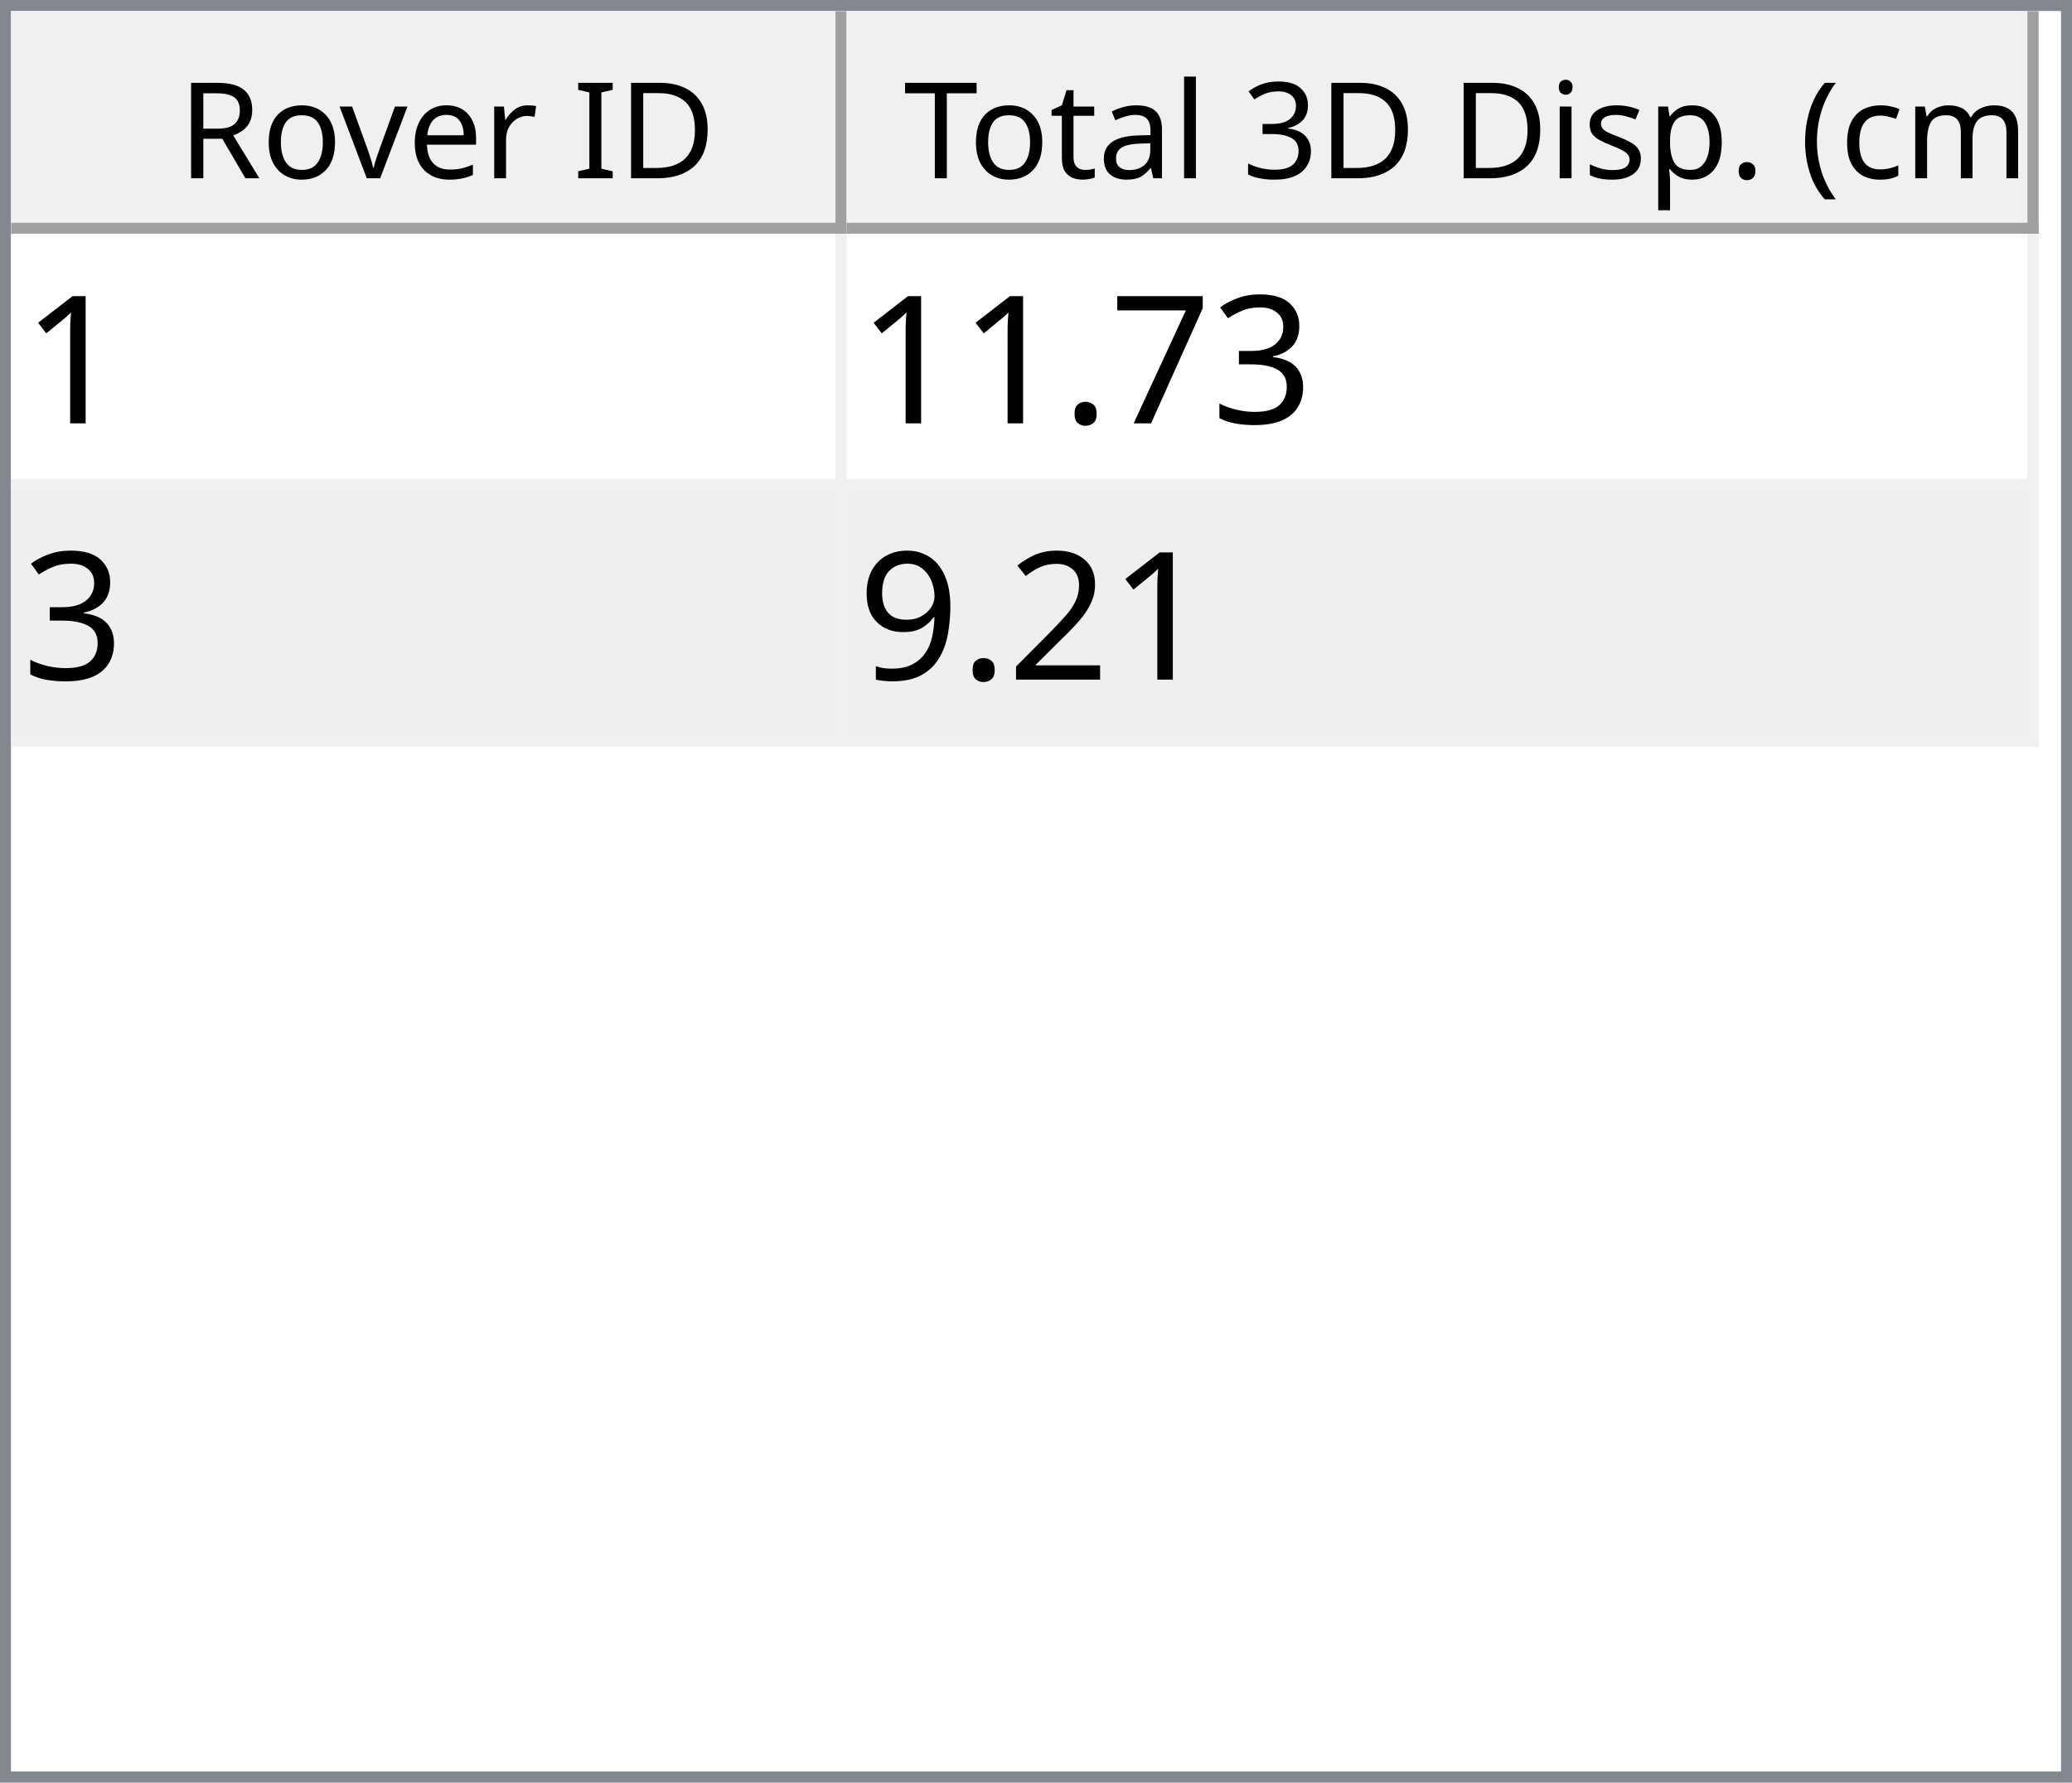
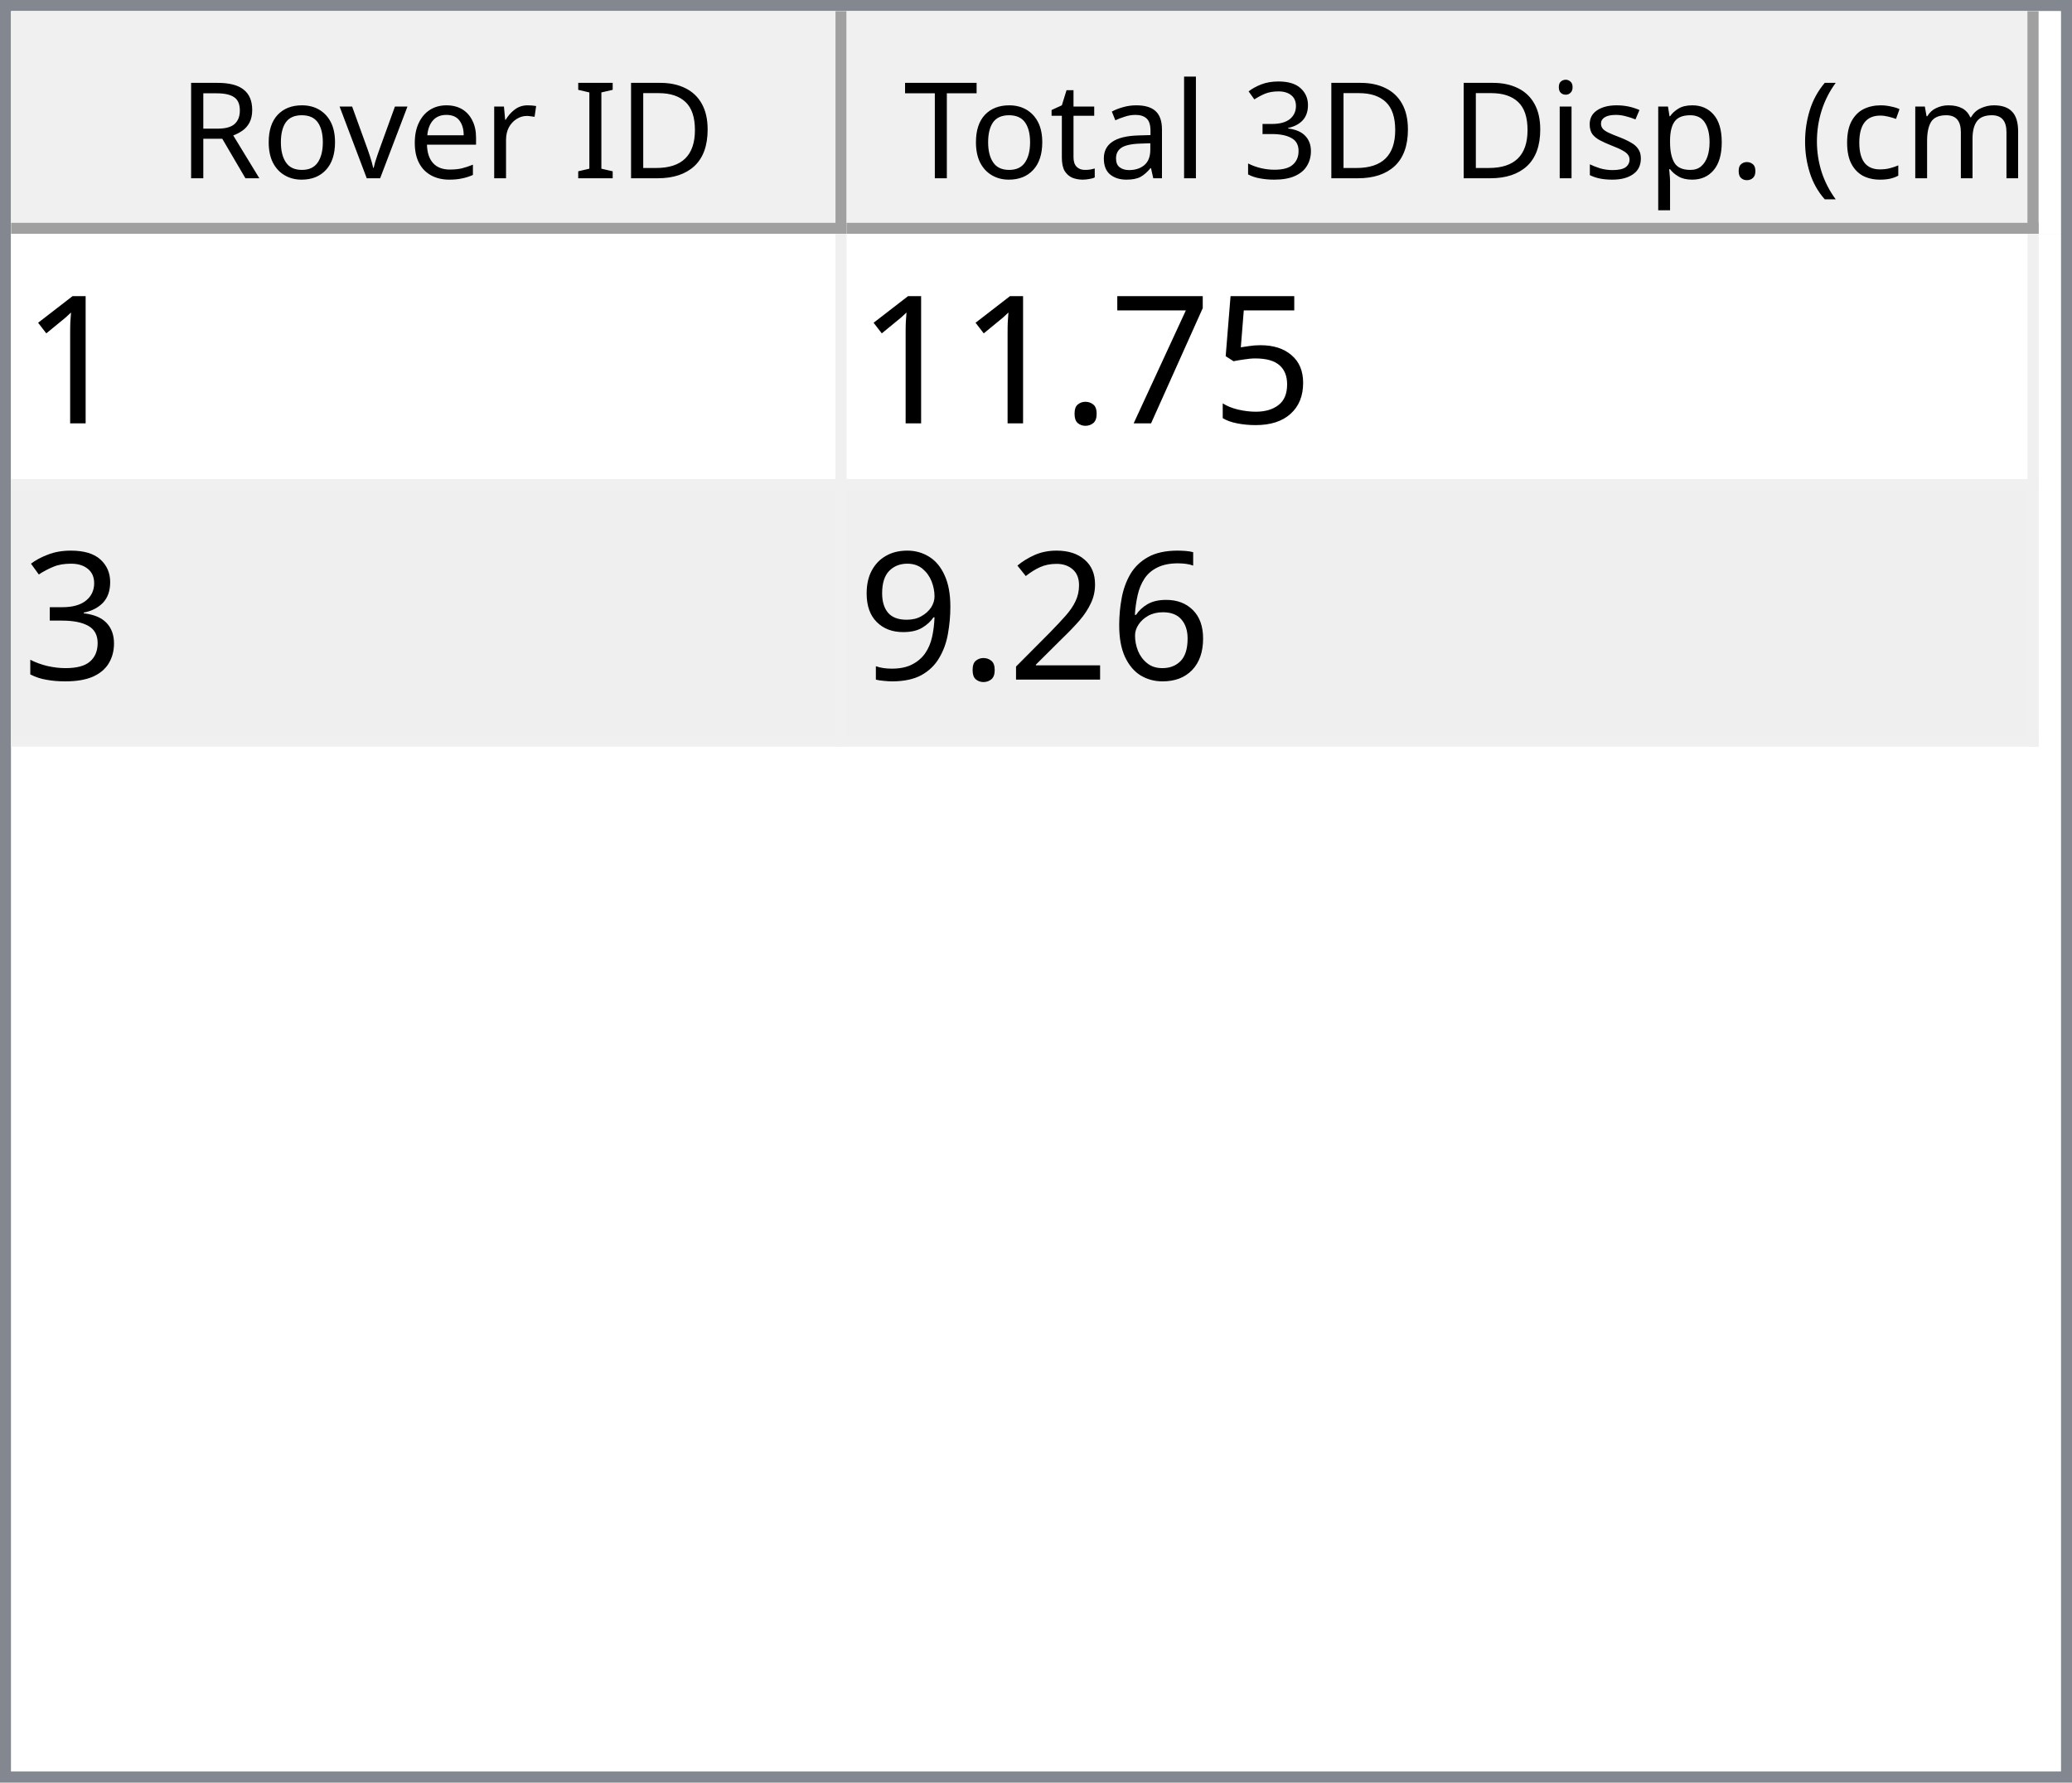
<svg xmlns="http://www.w3.org/2000/svg" style="fill-opacity:1; color-rendering:auto; color-interpolation:auto; text-rendering:auto; stroke:black; stroke-linecap:square; stroke-miterlimit:10; shape-rendering:auto; stroke-opacity:1; fill:black; stroke-dasharray:none; font-weight:normal; stroke-width:1; font-family:'Dialog'; font-style:normal; stroke-linejoin:miter; font-size:12px; stroke-dashoffset:0; image-rendering:auto;" width="186" height="160">
  <defs id="genericDefs" />
  <g>
    <defs id="defs1">
      <clipPath clipPathUnits="userSpaceOnUse" id="clipPath1">
        <path d="M0 0 L186 0 L186 160 L0 160 L0 0 Z" />
      </clipPath>
      <clipPath clipPathUnits="userSpaceOnUse" id="clipPath2">
        <path d="M0 0 L0 160 L186 160 L186 0 Z" />
      </clipPath>
      <clipPath clipPathUnits="userSpaceOnUse" id="clipPath3">
        <path d="M0 0 L0 20 L184 20 L184 0 Z" />
      </clipPath>
      <clipPath clipPathUnits="userSpaceOnUse" id="clipPath4">
        <path d="M0 0 L0 20 L75 20 L75 0 Z" />
      </clipPath>
      <clipPath clipPathUnits="userSpaceOnUse" id="clipPath5">
        <path d="M1 1 L1 19 L74 19 L74 1 Z" />
      </clipPath>
      <clipPath clipPathUnits="userSpaceOnUse" id="clipPath6">
        <path d="M0 0 L0 18 L73 18 L73 0 Z" />
      </clipPath>
      <clipPath clipPathUnits="userSpaceOnUse" id="clipPath7">
        <path d="M-0.5 -0.5 L-0.5 19.5 L74.5 19.5 L74.5 -0.5 Z" />
      </clipPath>
      <clipPath clipPathUnits="userSpaceOnUse" id="clipPath8">
        <path d="M0 0 L0 20 L107 20 L107 0 Z" />
      </clipPath>
      <clipPath clipPathUnits="userSpaceOnUse" id="clipPath9">
        <path d="M1 1 L1 19 L106 19 L106 1 Z" />
      </clipPath>
      <clipPath clipPathUnits="userSpaceOnUse" id="clipPath10">
        <path d="M0 0 L0 18 L105 18 L105 0 Z" />
      </clipPath>
      <clipPath clipPathUnits="userSpaceOnUse" id="clipPath11">
        <path d="M-0.5 -0.5 L-0.5 19.5 L106.5 19.5 L106.5 -0.5 Z" />
      </clipPath>
      <clipPath clipPathUnits="userSpaceOnUse" id="clipPath12">
        <path d="M0 0 L0 138 L184 138 L184 0 Z" />
      </clipPath>
      <clipPath clipPathUnits="userSpaceOnUse" id="clipPath13">
        <path d="M0 0 L0 46 L182 46 L182 0 Z" />
      </clipPath>
      <clipPath clipPathUnits="userSpaceOnUse" id="clipPath14">
        <path d="M-0.5 -0.5 L-0.5 45.5 L181.5 45.5 L181.5 -0.5 Z" />
      </clipPath>
      <clipPath clipPathUnits="userSpaceOnUse" id="clipPath15">
        <path d="M0 0 L0 22 L74 22 L74 0 Z" />
      </clipPath>
      <clipPath clipPathUnits="userSpaceOnUse" id="clipPath16">
        <path d="M0 0 L0 22 L106 22 L106 0 Z" />
      </clipPath>
      <font horiz-adv-x="64.551" id="font1">
        <font-face ascent="107.91" descent="25.098" units-per-em="100" style="font-style:normal; font-family:Segoe UI; font-weight:normal;" />
        <missing-glyph horiz-adv-x="64.551" d="M8.109 0 L8.109 68.266 L56.453 68.266 L56.453 0 L8.109 0 ZM15.328 7.234 L49.219 7.234 L49.219 61.031 L15.328 61.031 L15.328 7.234 Z" />
        <glyph unicode="D" horiz-adv-x="70.117" d="M9.188 0 L9.188 70.016 L28.516 70.016 Q65.531 70.016 65.531 35.891 Q65.531 19.672 55.25 9.836 Q44.969 0 27.734 0 L9.188 0 ZM17.391 62.594 L17.391 7.422 L27.828 7.422 Q41.609 7.422 49.273 14.797 Q56.938 22.172 56.938 35.688 Q56.938 62.594 28.328 62.594 L17.391 62.594 Z" />
        <glyph unicode="I" horiz-adv-x="26.611" d="M17.391 0 L9.188 0 L9.188 70.016 L17.391 70.016 L17.391 0 Z" />
        <glyph unicode=" " horiz-adv-x="27.393" d="" />
        <glyph unicode="r" horiz-adv-x="34.766" d="M34.188 41.891 Q32.078 43.5 28.125 43.5 Q23 43.5 19.555 38.672 Q16.109 33.844 16.109 25.484 L16.109 0 L8.109 0 L8.109 50 L16.109 50 L16.109 39.703 L16.312 39.703 Q18.016 44.969 21.531 47.922 Q25.047 50.875 29.391 50.875 Q32.516 50.875 34.188 50.203 L34.188 41.891 Z" />
        <glyph unicode="e" horiz-adv-x="52.295" d="M48.297 23 L12.984 23 Q13.188 14.656 17.484 10.109 Q21.781 5.562 29.297 5.562 Q37.75 5.562 44.828 11.141 L44.828 3.609 Q38.234 -1.172 27.391 -1.172 Q16.797 -1.172 10.742 5.641 Q4.688 12.453 4.688 24.812 Q4.688 36.469 11.305 43.82 Q17.922 51.172 27.734 51.172 Q37.547 51.172 42.922 44.828 Q48.297 38.484 48.297 27.203 L48.297 23 ZM40.094 29.781 Q40.047 36.719 36.75 40.578 Q33.453 44.438 27.594 44.438 Q21.922 44.438 17.969 40.383 Q14.016 36.328 13.094 29.781 L40.094 29.781 Z" />
        <glyph unicode="v" horiz-adv-x="47.9" d="M47.406 50 L27.484 0 L19.625 0 L0.688 50 L9.469 50 L22.172 13.672 Q23.578 9.672 23.922 6.688 L24.125 6.688 Q24.609 10.453 25.688 13.484 L38.969 50 L47.406 50 Z" />
        <glyph unicode="o" horiz-adv-x="58.594" d="M29 -1.172 Q17.922 -1.172 11.305 5.836 Q4.688 12.844 4.688 24.422 Q4.688 37.016 11.57 44.094 Q18.453 51.172 30.172 51.172 Q41.359 51.172 47.633 44.289 Q53.906 37.406 53.906 25.203 Q53.906 13.234 47.141 6.031 Q40.375 -1.172 29 -1.172 ZM29.594 44.438 Q21.875 44.438 17.383 39.188 Q12.891 33.938 12.891 24.703 Q12.891 15.828 17.43 10.695 Q21.969 5.562 29.594 5.562 Q37.359 5.562 41.531 10.594 Q45.703 15.625 45.703 24.906 Q45.703 34.281 41.531 39.359 Q37.359 44.438 29.594 44.438 Z" />
        <glyph unicode="R" horiz-adv-x="59.814" d="M59.375 0 L49.609 0 L37.891 19.625 Q36.281 22.359 34.766 24.289 Q33.25 26.219 31.664 27.438 Q30.078 28.656 28.25 29.219 Q26.422 29.781 24.125 29.781 L17.391 29.781 L17.391 0 L9.188 0 L9.188 70.016 L30.078 70.016 Q34.672 70.016 38.555 68.867 Q42.438 67.719 45.289 65.375 Q48.141 63.031 49.758 59.547 Q51.375 56.062 51.375 51.375 Q51.375 47.703 50.273 44.656 Q49.172 41.609 47.148 39.211 Q45.125 36.812 42.266 35.133 Q39.406 33.453 35.844 32.516 L35.844 32.328 Q37.594 31.547 38.891 30.547 Q40.188 29.547 41.359 28.18 Q42.531 26.812 43.68 25.078 Q44.828 23.344 46.234 21.047 L59.375 0 ZM17.391 62.594 L17.391 37.203 L28.516 37.203 Q31.594 37.203 34.203 38.133 Q36.812 39.062 38.719 40.797 Q40.625 42.531 41.703 45.047 Q42.781 47.562 42.781 50.688 Q42.781 56.297 39.141 59.445 Q35.5 62.594 28.609 62.594 L17.391 62.594 Z" />
        <glyph unicode=")" horiz-adv-x="30.176" d="M8.297 -15.922 L1.172 -15.922 Q16.406 2.344 16.406 26.812 Q16.406 51.469 1.078 70.016 L8.297 70.016 Q23.531 52.156 23.531 26.703 Q23.531 1.375 8.297 -15.922 Z" />
        <glyph unicode="m" horiz-adv-x="86.133" d="M79.109 0 L71.094 0 L71.094 28.719 Q71.094 37.016 68.531 40.727 Q65.969 44.438 59.906 44.438 Q54.781 44.438 51.195 39.75 Q47.609 35.062 47.609 28.516 L47.609 0 L39.594 0 L39.594 29.688 Q39.594 44.438 28.219 44.438 Q22.953 44.438 19.531 40.016 Q16.109 35.594 16.109 28.516 L16.109 0 L8.109 0 L8.109 50 L16.109 50 L16.109 42.094 L16.312 42.094 Q21.625 51.172 31.844 51.172 Q36.969 51.172 40.773 48.312 Q44.578 45.453 46 40.828 Q51.562 51.172 62.594 51.172 Q79.109 51.172 79.109 30.812 L79.109 0 Z" />
        <glyph unicode="c" horiz-adv-x="46.191" d="M42.188 2.297 Q36.422 -1.172 28.516 -1.172 Q17.828 -1.172 11.258 5.789 Q4.688 12.75 4.688 23.828 Q4.688 36.188 11.766 43.68 Q18.844 51.172 30.672 51.172 Q37.25 51.172 42.281 48.734 L42.281 40.531 Q36.719 44.438 30.375 44.438 Q22.703 44.438 17.797 38.945 Q12.891 33.453 12.891 24.516 Q12.891 15.719 17.508 10.641 Q22.125 5.562 29.891 5.562 Q36.422 5.562 42.188 9.906 L42.188 2.297 Z" />
        <glyph unicode="(" horiz-adv-x="30.176" d="M29.109 -15.922 L21.969 -15.922 Q6.844 1.375 6.844 26.703 Q6.844 52.156 21.969 70.016 L29.203 70.016 Q13.875 51.469 13.875 26.812 Q13.875 2.344 29.109 -15.922 Z" />
        <glyph unicode="." horiz-adv-x="21.68" d="M10.891 -1.078 Q8.641 -1.078 7.055 0.539 Q5.469 2.156 5.469 4.391 Q5.469 6.641 7.055 8.273 Q8.641 9.906 10.891 9.906 Q13.188 9.906 14.797 8.273 Q16.406 6.641 16.406 4.391 Q16.406 2.156 14.797 0.539 Q13.188 -1.078 10.891 -1.078 Z" />
        <glyph unicode="p" horiz-adv-x="58.789" d="M16.312 7.234 L16.109 7.234 L16.109 -23 L8.109 -23 L8.109 50 L16.109 50 L16.109 41.219 L16.312 41.219 Q22.219 51.172 33.594 51.172 Q43.266 51.172 48.688 44.461 Q54.109 37.75 54.109 26.469 Q54.109 13.922 48 6.375 Q41.891 -1.172 31.297 -1.172 Q21.578 -1.172 16.312 7.234 ZM16.109 27.391 L16.109 20.406 Q16.109 14.203 20.141 9.883 Q24.172 5.562 30.375 5.562 Q37.641 5.562 41.773 11.133 Q45.906 16.703 45.906 26.609 Q45.906 34.969 42.047 39.703 Q38.188 44.438 31.594 44.438 Q24.609 44.438 20.359 39.578 Q16.109 34.719 16.109 27.391 Z" />
        <glyph unicode="s" horiz-adv-x="42.432" d="M5.078 1.812 L5.078 10.406 Q11.625 5.562 19.484 5.562 Q30.031 5.562 30.031 12.594 Q30.031 14.594 29.125 15.992 Q28.219 17.391 26.68 18.461 Q25.141 19.531 23.07 20.383 Q21 21.234 18.609 22.172 Q15.281 23.484 12.766 24.828 Q10.25 26.172 8.57 27.859 Q6.891 29.547 6.031 31.695 Q5.172 33.844 5.172 36.719 Q5.172 40.234 6.789 42.945 Q8.406 45.656 11.086 47.484 Q13.766 49.312 17.211 50.242 Q20.656 51.172 24.312 51.172 Q30.812 51.172 35.938 48.922 L35.938 40.828 Q30.422 44.438 23.25 44.438 Q21 44.438 19.195 43.922 Q17.391 43.406 16.094 42.477 Q14.797 41.547 14.086 40.258 Q13.375 38.969 13.375 37.406 Q13.375 35.453 14.086 34.133 Q14.797 32.812 16.164 31.789 Q17.531 30.766 19.484 29.938 Q21.438 29.109 23.922 28.125 Q27.25 26.859 29.883 25.516 Q32.516 24.172 34.375 22.484 Q36.234 20.797 37.234 18.602 Q38.234 16.406 38.234 13.375 Q38.234 9.672 36.602 6.938 Q34.969 4.203 32.234 2.398 Q29.5 0.594 25.93 -0.289 Q22.359 -1.172 18.453 -1.172 Q10.75 -1.172 5.078 1.812 Z" />
        <glyph unicode="i" horiz-adv-x="24.219" d="M12.203 62.703 Q10.062 62.703 8.547 64.164 Q7.031 65.625 7.031 67.875 Q7.031 70.125 8.547 71.609 Q10.062 73.094 12.203 73.094 Q14.406 73.094 15.945 71.609 Q17.484 70.125 17.484 67.875 Q17.484 65.719 15.945 64.211 Q14.406 62.703 12.203 62.703 ZM16.109 0 L8.109 0 L8.109 50 L16.109 50 L16.109 0 Z" />
        <glyph unicode="3" horiz-adv-x="53.906" d="M46.531 19.828 Q46.531 15.094 44.75 11.211 Q42.969 7.328 39.719 4.57 Q36.469 1.812 31.93 0.297 Q27.391 -1.219 21.922 -1.219 Q11.922 -1.219 6 2.594 L6 11.188 Q13.094 5.609 22.219 5.609 Q25.875 5.609 28.828 6.539 Q31.781 7.469 33.906 9.227 Q36.031 10.984 37.18 13.477 Q38.328 15.969 38.328 19.094 Q38.328 32.812 18.797 32.812 L12.984 32.812 L12.984 39.594 L18.5 39.594 Q35.797 39.594 35.797 52.484 Q35.797 64.406 22.609 64.406 Q15.188 64.406 8.688 59.422 L8.688 67.188 Q15.375 71.188 24.609 71.188 Q29 71.188 32.57 69.969 Q36.141 68.75 38.68 66.555 Q41.219 64.359 42.609 61.281 Q44 58.203 44 54.5 Q44 40.672 30.031 36.719 L30.031 36.531 Q33.594 36.141 36.625 34.797 Q39.656 33.453 41.852 31.305 Q44.047 29.156 45.289 26.25 Q46.531 23.344 46.531 19.828 Z" />
        <glyph unicode="l" horiz-adv-x="24.219" d="M16.109 0 L8.109 0 L8.109 74.031 L16.109 74.031 L16.109 0 Z" />
        <glyph unicode="a" horiz-adv-x="50.879" d="M43.891 0 L35.891 0 L35.891 7.812 L35.688 7.812 Q30.469 -1.172 20.312 -1.172 Q12.844 -1.172 8.617 2.781 Q4.391 6.734 4.391 13.281 Q4.391 27.297 20.906 29.594 L35.891 31.688 Q35.891 44.438 25.594 44.438 Q16.547 44.438 9.281 38.281 L9.281 46.484 Q16.656 51.172 26.266 51.172 Q43.891 51.172 43.891 32.516 L43.891 0 ZM35.891 25.297 L23.828 23.641 Q18.266 22.859 15.43 20.875 Q12.594 18.891 12.594 13.875 Q12.594 10.203 15.211 7.883 Q17.828 5.562 22.172 5.562 Q28.125 5.562 32.008 9.742 Q35.891 13.922 35.891 20.312 L35.891 25.297 Z" />
        <glyph unicode="t" horiz-adv-x="33.887" d="M31.297 0.484 Q28.469 -1.078 23.828 -1.078 Q10.688 -1.078 10.688 13.578 L10.688 43.172 L2.094 43.172 L2.094 50 L10.688 50 L10.688 62.203 L18.703 64.797 L18.703 50 L31.297 50 L31.297 43.172 L18.703 43.172 L18.703 14.984 Q18.703 9.969 20.414 7.82 Q22.125 5.672 26.078 5.672 Q29.109 5.672 31.297 7.328 L31.297 0.484 Z" />
        <glyph unicode="T" horiz-adv-x="52.393" d="M50.594 62.594 L30.375 62.594 L30.375 0 L22.172 0 L22.172 62.594 L2 62.594 L2 70.016 L50.594 70.016 L50.594 62.594 Z" />
      </font>
      <font horiz-adv-x="75.0" id="font2">
        <font-face ascent="100.537" descent="21.973" units-per-em="100" style="font-style:normal; font-family:sans-serif; font-weight:normal;" />
        <missing-glyph horiz-adv-x="75.0" d="M12.5 0 L12.5 62.5 L62.5 62.5 L62.5 0 L12.5 0 ZM14.062 1.562 L60.938 1.562 L60.938 60.938 L14.062 60.938 L14.062 1.562 Z" />
        <glyph unicode="1" horiz-adv-x="55.615" d="M37.25 0 L28.469 0 L28.469 56 Q25.297 52.984 20.141 49.953 Q14.984 46.922 10.891 45.406 L10.891 53.906 Q18.266 57.375 23.781 62.305 Q29.297 67.234 31.594 71.875 L37.25 71.875 L37.25 0 Z" />
-         <glyph unicode="3" horiz-adv-x="55.615" d="M4.203 18.891 L12.984 20.062 Q14.5 12.594 18.141 9.297 Q21.781 6 27 6 Q33.203 6 37.477 10.297 Q41.75 14.594 41.75 20.953 Q41.75 27 37.797 30.93 Q33.844 34.859 27.734 34.859 Q25.25 34.859 21.531 33.891 L22.516 41.609 Q23.391 41.5 23.922 41.5 Q29.547 41.5 34.039 44.43 Q38.531 47.359 38.531 53.469 Q38.531 58.297 35.258 61.477 Q31.984 64.656 26.812 64.656 Q21.688 64.656 18.266 61.43 Q14.844 58.203 13.875 51.766 L5.078 53.328 Q6.688 62.156 12.398 67.016 Q18.109 71.875 26.609 71.875 Q32.469 71.875 37.398 69.359 Q42.328 66.844 44.945 62.5 Q47.562 58.156 47.562 53.266 Q47.562 48.641 45.07 44.828 Q42.578 41.016 37.703 38.766 Q44.047 37.312 47.562 32.695 Q51.078 28.078 51.078 21.141 Q51.078 11.766 44.242 5.25 Q37.406 -1.266 26.953 -1.266 Q17.531 -1.266 11.305 4.352 Q5.078 9.969 4.203 18.891 Z" />
+         <glyph unicode="5" horiz-adv-x="55.615" d="M4.156 18.75 L13.375 19.531 Q14.406 12.797 18.141 9.398 Q21.875 6 27.156 6 Q33.5 6 37.891 10.789 Q42.281 15.578 42.281 23.484 Q42.281 31 38.062 35.352 Q33.844 39.703 27 39.703 Q22.75 39.703 19.336 37.773 Q15.922 35.844 13.969 32.766 L5.719 33.844 L12.641 70.609 L48.25 70.609 L48.25 62.203 L19.672 62.203 L15.828 42.969 Q22.266 47.469 29.344 47.469 Q38.719 47.469 45.164 40.969 Q51.609 34.469 51.609 24.266 Q51.609 14.547 45.953 7.469 Q39.062 -1.219 27.156 -1.219 Q17.391 -1.219 11.211 4.25 Q5.031 9.719 4.156 18.75 Z" />
        <glyph unicode="7" horiz-adv-x="55.615" d="M4.734 62.203 L4.734 70.656 L51.078 70.656 L51.078 63.812 Q44.234 56.547 37.523 44.484 Q30.812 32.422 27.156 19.672 Q24.516 10.688 23.781 0 L14.75 0 Q14.891 8.453 18.062 20.414 Q21.234 32.375 27.172 43.484 Q33.109 54.594 39.797 62.203 L4.734 62.203 Z" />
        <glyph unicode="." horiz-adv-x="27.783" d="M9.078 0 L9.078 10.016 L19.094 10.016 L19.094 0 L9.078 0 Z" />
+         <glyph unicode="3" horiz-adv-x="55.615" d="M4.203 18.891 L12.984 20.062 Q14.5 12.594 18.141 9.297 Q21.781 6 27 6 Q33.203 6 37.477 10.297 Q41.75 14.594 41.75 20.953 Q41.75 27 37.797 30.93 Q33.844 34.859 27.734 34.859 Q25.25 34.859 21.531 33.891 L22.516 41.609 Q23.391 41.5 23.922 41.5 Q29.547 41.5 34.039 44.43 Q38.531 47.359 38.531 53.469 Q38.531 58.297 35.258 61.477 Q31.984 64.656 26.812 64.656 Q21.688 64.656 18.266 61.43 Q14.844 58.203 13.875 51.766 L5.078 53.328 Q6.688 62.156 12.398 67.016 Q18.109 71.875 26.609 71.875 Q32.469 71.875 37.398 69.359 Q42.328 66.844 44.945 62.5 Q47.562 58.156 47.562 53.266 Q47.562 48.641 45.07 44.828 Q42.578 41.016 37.703 38.766 Q44.047 37.312 47.562 32.695 Q51.078 28.078 51.078 21.141 Q51.078 11.766 44.242 5.25 Q37.406 -1.266 26.953 -1.266 Q17.531 -1.266 11.305 4.352 Q5.078 9.969 4.203 18.891 Z" />
+         <glyph unicode="6" horiz-adv-x="55.615" d="M49.75 54.047 L41.016 53.375 Q39.844 58.547 37.703 60.891 Q34.125 64.656 28.906 64.656 Q24.703 64.656 21.531 62.312 Q17.391 59.281 14.992 53.469 Q12.594 47.656 12.5 36.922 Q15.672 41.75 20.266 44.094 Q24.859 46.438 29.891 46.438 Q38.672 46.438 44.852 39.969 Q51.031 33.5 51.031 23.25 Q51.031 16.5 48.125 10.719 Q45.219 4.938 40.141 1.859 Q35.062 -1.219 28.609 -1.219 Q17.625 -1.219 10.695 6.859 Q3.766 14.938 3.766 33.5 Q3.766 54.25 11.422 63.672 Q18.109 71.875 29.438 71.875 Q37.891 71.875 43.289 67.141 Q48.688 62.406 49.75 54.047 ZM13.875 23.188 Q13.875 18.656 15.797 14.508 Q17.719 10.359 21.188 8.18 Q24.656 6 28.469 6 Q34.031 6 38.039 10.492 Q42.047 14.984 42.047 22.703 Q42.047 30.125 38.086 34.398 Q34.125 38.672 28.125 38.672 Q22.172 38.672 18.023 34.398 Q13.875 30.125 13.875 23.188 Z" />
        <glyph unicode="2" horiz-adv-x="55.615" d="M50.344 8.453 L50.344 0 L3.031 0 Q2.938 3.172 4.047 6.109 Q5.859 10.938 9.836 15.625 Q13.812 20.312 21.344 26.469 Q33.016 36.031 37.117 41.625 Q41.219 47.219 41.219 52.203 Q41.219 57.422 37.477 61.008 Q33.734 64.594 27.734 64.594 Q21.391 64.594 17.578 60.789 Q13.766 56.984 13.719 50.25 L4.688 51.172 Q5.609 61.281 11.664 66.578 Q17.719 71.875 27.938 71.875 Q38.234 71.875 44.242 66.164 Q50.25 60.453 50.25 52 Q50.25 47.703 48.492 43.555 Q46.734 39.406 42.656 34.812 Q38.578 30.219 29.109 22.219 Q21.188 15.578 18.945 13.211 Q16.703 10.844 15.234 8.453 L50.344 8.453 Z" />
        <glyph unicode="9" horiz-adv-x="55.615" d="M5.469 16.547 L13.922 17.328 Q14.984 11.375 18.016 8.688 Q21.047 6 25.781 6 Q29.828 6 32.883 7.859 Q35.938 9.719 37.891 12.82 Q39.844 15.922 41.164 21.195 Q42.484 26.469 42.484 31.938 Q42.484 32.516 42.438 33.688 Q39.797 29.5 35.234 26.883 Q30.672 24.266 25.344 24.266 Q16.453 24.266 10.305 30.711 Q4.156 37.156 4.156 47.703 Q4.156 58.594 10.578 65.234 Q17 71.875 26.656 71.875 Q33.641 71.875 39.43 68.117 Q45.219 64.359 48.219 57.398 Q51.219 50.438 51.219 37.25 Q51.219 23.531 48.242 15.406 Q45.266 7.281 39.383 3.031 Q33.5 -1.219 25.594 -1.219 Q17.188 -1.219 11.867 3.445 Q6.547 8.109 5.469 16.547 ZM41.453 48.141 Q41.453 55.719 37.43 60.156 Q33.406 64.594 27.734 64.594 Q21.875 64.594 17.531 59.812 Q13.188 55.031 13.188 47.406 Q13.188 40.578 17.312 36.305 Q21.438 32.031 27.484 32.031 Q33.594 32.031 37.523 36.305 Q41.453 40.578 41.453 48.141 Z" />
      </font>
    </defs>
    <g style="fill:white; stroke:white;">
      <rect x="0" y="0" width="186" style="clip-path:url(#clipPath1); stroke:none;" height="160" />
    </g>
    <g style="fill:white; text-rendering:optimizeSpeed; color-rendering:optimizeSpeed; image-rendering:optimizeSpeed; shape-rendering:crispEdges; stroke:white; color-interpolation:sRGB;">
      <rect x="0" width="186" height="160" y="0" style="stroke:none;" />
      <path style="stroke:none;" d="M0 160 L186 160 L186 0 L0 0 Z" />
    </g>
    <g style="fill:rgb(240,240,240); font-family:'Segoe UI'; stroke:rgb(240,240,240);">
      <rect x="0" y="0" width="186" style="clip-path:url(#clipPath2); stroke:none;" height="160" />
    </g>
    <g style="fill:rgb(130,135,144); font-family:'Segoe UI'; stroke:rgb(130,135,144);">
      <path d="M0 0 L186 0 L186 160 L0 160 L0 0 ZM1 1 L185 1 L185 159 L1 159 L1 1 Z" style="fill-rule:evenodd; clip-path:url(#clipPath2); stroke:none;" />
    </g>
    <g style="fill:white; font-family:'Segoe UI'; stroke:white;" transform="translate(1,1)">
      <rect x="0" y="0" width="184" style="clip-path:url(#clipPath3); stroke:none;" height="20" />
    </g>
    <g style="fill:rgb(240,240,240); font-family:'Segoe UI'; stroke:rgb(240,240,240);" transform="translate(1,1)">
      <rect x="0" y="0" width="75" style="clip-path:url(#clipPath4); stroke:none;" height="20" />
    </g>
    <g style="font-family:'Segoe UI';" transform="translate(2,2)">
      <text x="14" xml:space="preserve" y="14" style="clip-path:url(#clipPath6); stroke:none;">Rover ID</text>
    </g>
    <g style="fill:rgb(160,160,160); font-family:'Segoe UI'; stroke:rgb(160,160,160); stroke-linejoin:bevel;" transform="translate(1.5,1.5)">
      <line x1="74" x2="74" y1="0" style="fill:none; clip-path:url(#clipPath7);" y2="19" />
    </g>
    <g style="fill:rgb(160,160,160); font-family:'Segoe UI'; stroke:rgb(160,160,160); stroke-linejoin:bevel;" transform="matrix(1,0,0,1,1,1) translate(0.5,0.5)">
      <line x1="0" x2="74" y1="19" style="fill:none; clip-path:url(#clipPath7);" y2="19" />
    </g>
    <g style="fill:rgb(240,240,240); font-family:'Segoe UI'; stroke:rgb(240,240,240);" transform="translate(76,1)">
      <rect x="0" y="0" width="107" style="clip-path:url(#clipPath8); stroke:none;" height="20" />
    </g>
    <g style="font-family:'Segoe UI';" transform="translate(77,2)">
      <text x="1" xml:space="preserve" y="14" style="clip-path:url(#clipPath10); stroke:none;"> Total 3D Disp. (cm)</text>
    </g>
    <g style="fill:rgb(160,160,160); font-family:'Segoe UI'; stroke:rgb(160,160,160); stroke-linejoin:bevel;" transform="translate(76.5,1.5)">
      <line x1="106" x2="106" y1="0" style="fill:none; clip-path:url(#clipPath11);" y2="19" />
    </g>
    <g style="fill:rgb(160,160,160); font-family:'Segoe UI'; stroke:rgb(160,160,160); stroke-linejoin:bevel;" transform="matrix(1,0,0,1,76,1) translate(0.5,0.5)">
      <line x1="0" x2="106" y1="19" style="fill:none; clip-path:url(#clipPath11);" y2="19" />
    </g>
    <g style="fill:white; font-family:'Segoe UI'; stroke:white;" transform="translate(1,21)">
      <rect x="0" y="0" width="184" style="clip-path:url(#clipPath12); stroke:none;" height="138" />
    </g>
    <g style="fill:rgb(240,240,240); font-size:16px; font-family:sans-serif; stroke:rgb(240,240,240);" transform="translate(1,21)">
      <rect x="0" y="0" width="182" style="clip-path:url(#clipPath13); stroke:none;" height="46" />
      <line transform="translate(0.5,0.5)" x1="0" x2="181" y1="22" style="clip-path:url(#clipPath14); fill:none; stroke-linejoin:bevel;" y2="22" />
    </g>
    <g transform="matrix(1,0,0,1,1,21) translate(0.5,0.5)" style="fill:rgb(240,240,240); font-size:16px; font-family:sans-serif; stroke:rgb(240,240,240); stroke-linejoin:bevel;">
      <line x1="0" x2="181" y1="45" style="fill:none; clip-path:url(#clipPath14);" y2="45" />
    </g>
    <g transform="matrix(1,0,0,1,1,21) translate(0.5,0.5)" style="fill:rgb(240,240,240); font-size:16px; font-family:sans-serif; stroke:rgb(240,240,240); stroke-linejoin:bevel;">
      <line x1="74" x2="74" y1="0" style="fill:none; clip-path:url(#clipPath14);" y2="45" />
    </g>
    <g transform="matrix(1,0,0,1,1,21) translate(0.5,0.5)" style="fill:rgb(240,240,240); font-size:16px; font-family:sans-serif; stroke:rgb(240,240,240); stroke-linejoin:bevel;">
      <line x1="181" x2="181" y1="0" style="fill:none; clip-path:url(#clipPath14);" y2="45" />
    </g>
    <g style="fill:white; font-size:16px; font-family:sans-serif; stroke:white;" transform="matrix(1,0,0,1,1,21)">
      <rect x="0" y="0" width="74" style="clip-path:url(#clipPath15); stroke:none;" height="22" />
      <text x="1" y="17" style="fill:black; clip-path:url(#clipPath15); stroke:none;" xml:space="preserve">1</text>
    </g>
    <g style="fill:white; font-size:16px; font-family:sans-serif; stroke:white;" transform="matrix(1,0,0,1,1,21) translate(75,0)">
      <rect x="0" y="0" width="106" style="clip-path:url(#clipPath16); stroke:none;" height="22" />
-       <text x="1" y="17" style="fill:black; clip-path:url(#clipPath16); stroke:none;" xml:space="preserve">11.73</text>
+       <text x="1" y="17" style="fill:black; clip-path:url(#clipPath16); stroke:none;" xml:space="preserve">11.75</text>
    </g>
    <g style="fill:rgb(239,239,239); font-size:16px; font-family:sans-serif; stroke:rgb(239,239,239);" transform="matrix(1,0,0,1,1,21) translate(0,23)">
      <rect x="0" y="0" width="74" style="clip-path:url(#clipPath15); stroke:none;" height="22" />
      <text x="1" y="17" style="fill:black; clip-path:url(#clipPath15); stroke:none;" xml:space="preserve">3</text>
    </g>
    <g style="fill:rgb(239,239,239); font-size:16px; font-family:sans-serif; stroke:rgb(239,239,239);" transform="matrix(1,0,0,1,1,21) translate(75,23)">
      <rect x="0" y="0" width="106" style="clip-path:url(#clipPath16); stroke:none;" height="22" />
-       <text x="1" y="17" style="fill:black; clip-path:url(#clipPath16); stroke:none;" xml:space="preserve">9.21</text>
+       <text x="1" y="17" style="fill:black; clip-path:url(#clipPath16); stroke:none;" xml:space="preserve">9.26</text>
    </g>
  </g>
</svg>
